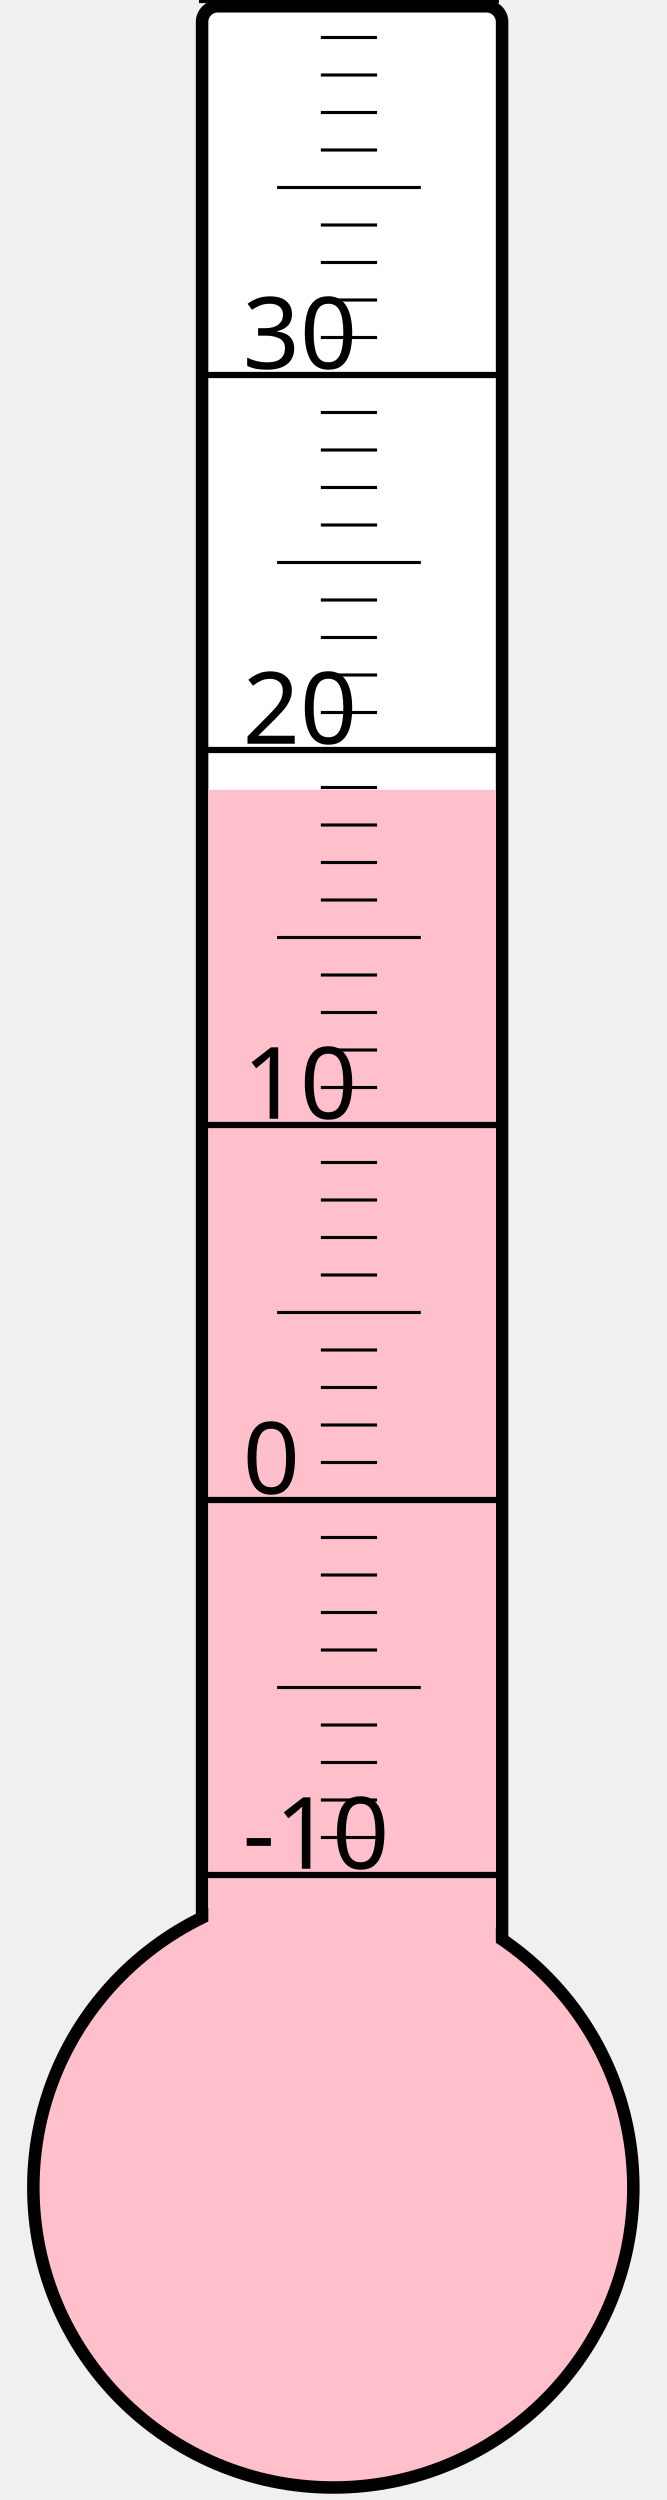
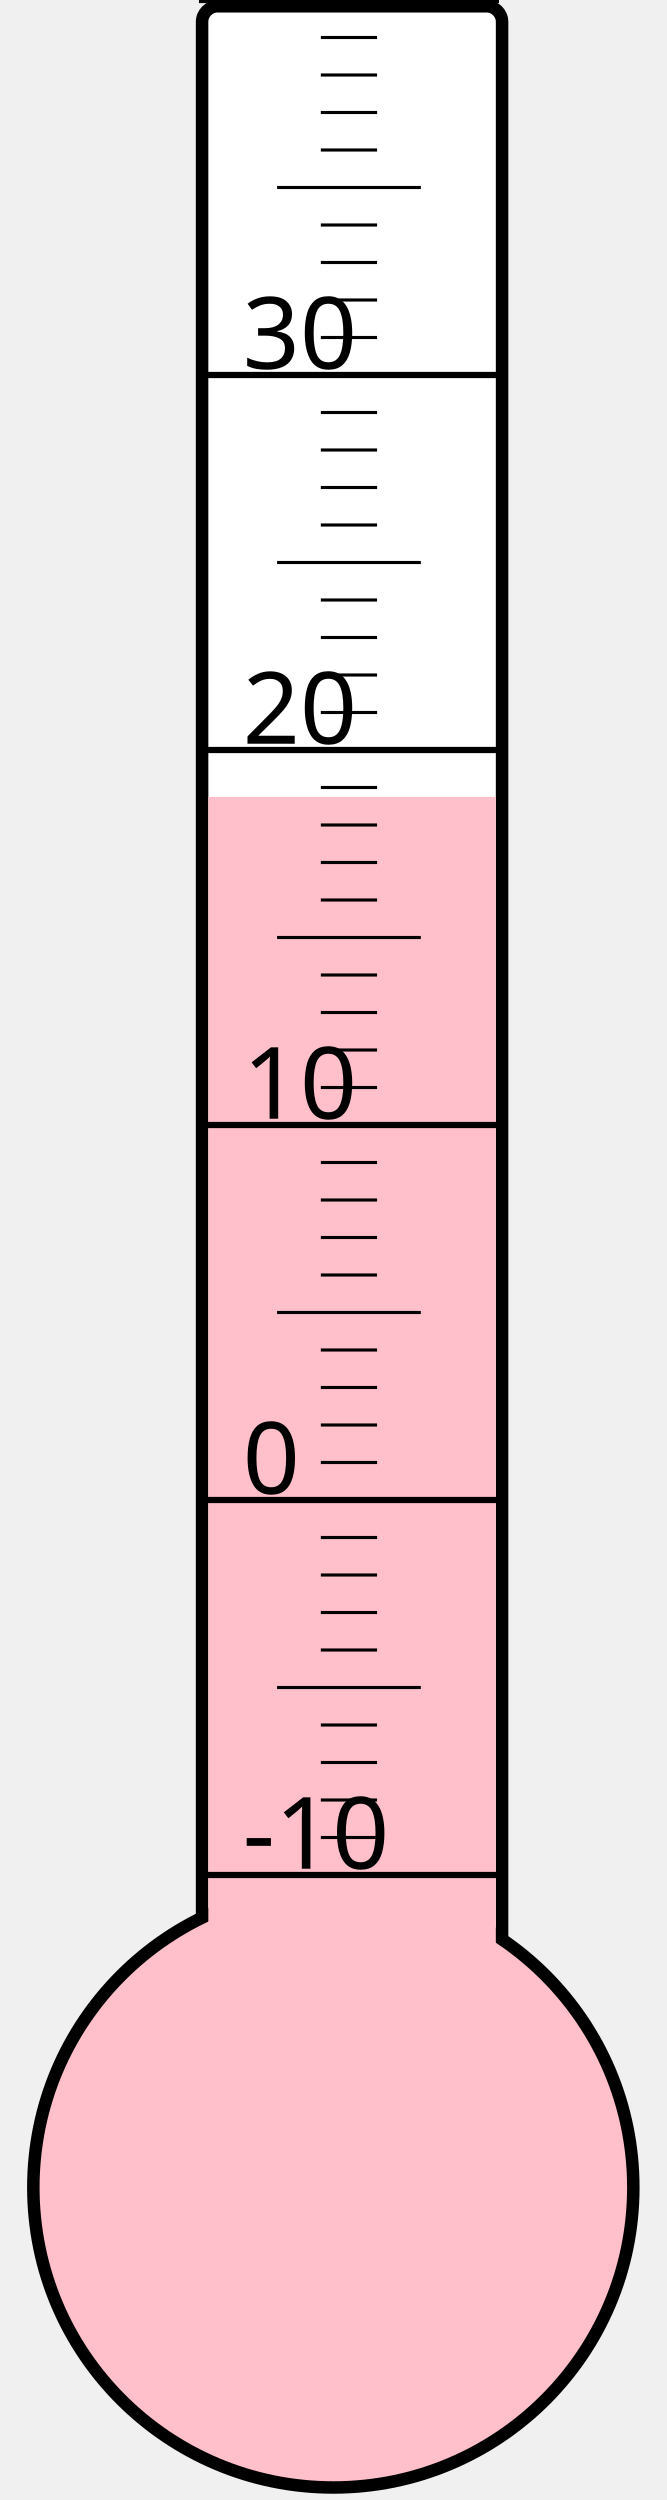
<svg xmlns="http://www.w3.org/2000/svg" width="40px" height="150px" viewBox="0 0 200 800">
  <rect width="200" height="800" x="0" y="0" style="fill: #ffffeb; fill-opacity: 0;" />
  <rect width="96" height="680" x="58" y="2" rx="5" ry="5" style="fill: white; fill-opacity: 1; stroke: black; stroke-width: 4;" />
  <circle cx="100" cy="700" r="96" style="fill: pink; stroke: black; stroke-width: 4;" />
-   <rect width="92" height="447.25" x="60" y="252.75" style="fill: pink; fill-opacity: 1; stroke-width: 0;" />
+   <rect width="92" height="445.0" x="60" y="255.0" style="fill: pink; fill-opacity: 1; stroke-width: 0;" />
  <text x="71" y="598" style="font-family: sans-serif; font-size: 24pt;">-10</text>
  <text x="71" y="478" style="font-family: sans-serif; font-size: 24pt;">0</text>
  <text x="71" y="358" style="font-family: sans-serif; font-size: 24pt;">10</text>
  <text x="71" y="238" style="font-family: sans-serif; font-size: 24pt;">20</text>
  <text x="71" y="118" style="font-family: sans-serif; font-size: 24pt;">30</text>
  <g style="stroke: black;">
    <line x1="57" y1="600" x2="153" y2="600" style="stroke-width: 2;" />
    <line x1="96" y1="588" x2="114" y2="588" style="stroke-width: 1;" />
    <line x1="96" y1="576" x2="114" y2="576" style="stroke-width: 1;" />
    <line x1="96" y1="564" x2="114" y2="564" style="stroke-width: 1;" />
    <line x1="96" y1="552" x2="114" y2="552" style="stroke-width: 1;" />
    <line x1="82" y1="540" x2="128" y2="540" style="stroke-width: 1;" />
    <line x1="96" y1="528" x2="114" y2="528" style="stroke-width: 1;" />
    <line x1="96" y1="516" x2="114" y2="516" style="stroke-width: 1;" />
    <line x1="96" y1="504" x2="114" y2="504" style="stroke-width: 1;" />
    <line x1="96" y1="492" x2="114" y2="492" style="stroke-width: 1;" />
    <line x1="57" y1="480" x2="153" y2="480" style="stroke-width: 2;" />
    <line x1="96" y1="468" x2="114" y2="468" style="stroke-width: 1;" />
    <line x1="96" y1="456" x2="114" y2="456" style="stroke-width: 1;" />
    <line x1="96" y1="444" x2="114" y2="444" style="stroke-width: 1;" />
    <line x1="96" y1="432" x2="114" y2="432" style="stroke-width: 1;" />
    <line x1="82" y1="420" x2="128" y2="420" style="stroke-width: 1;" />
    <line x1="96" y1="408" x2="114" y2="408" style="stroke-width: 1;" />
    <line x1="96" y1="396" x2="114" y2="396" style="stroke-width: 1;" />
    <line x1="96" y1="384" x2="114" y2="384" style="stroke-width: 1;" />
    <line x1="96" y1="372" x2="114" y2="372" style="stroke-width: 1;" />
    <line x1="57" y1="360" x2="153" y2="360" style="stroke-width: 2;" />
    <line x1="96" y1="348" x2="114" y2="348" style="stroke-width: 1;" />
    <line x1="96" y1="336" x2="114" y2="336" style="stroke-width: 1;" />
    <line x1="96" y1="324" x2="114" y2="324" style="stroke-width: 1;" />
    <line x1="96" y1="312" x2="114" y2="312" style="stroke-width: 1;" />
    <line x1="82" y1="300" x2="128" y2="300" style="stroke-width: 1;" />
    <line x1="96" y1="288" x2="114" y2="288" style="stroke-width: 1;" />
    <line x1="96" y1="276" x2="114" y2="276" style="stroke-width: 1;" />
    <line x1="96" y1="264" x2="114" y2="264" style="stroke-width: 1;" />
    <line x1="96" y1="252" x2="114" y2="252" style="stroke-width: 1;" />
    <line x1="57" y1="240" x2="153" y2="240" style="stroke-width: 2;" />
    <line x1="96" y1="228" x2="114" y2="228" style="stroke-width: 1;" />
    <line x1="96" y1="216" x2="114" y2="216" style="stroke-width: 1;" />
    <line x1="96" y1="204" x2="114" y2="204" style="stroke-width: 1;" />
    <line x1="96" y1="192" x2="114" y2="192" style="stroke-width: 1;" />
    <line x1="82" y1="180" x2="128" y2="180" style="stroke-width: 1;" />
    <line x1="96" y1="168" x2="114" y2="168" style="stroke-width: 1;" />
    <line x1="96" y1="156" x2="114" y2="156" style="stroke-width: 1;" />
    <line x1="96" y1="144" x2="114" y2="144" style="stroke-width: 1;" />
    <line x1="96" y1="132" x2="114" y2="132" style="stroke-width: 1;" />
    <line x1="57" y1="120" x2="153" y2="120" style="stroke-width: 2;" />
    <line x1="96" y1="108" x2="114" y2="108" style="stroke-width: 1;" />
    <line x1="96" y1="96" x2="114" y2="96" style="stroke-width: 1;" />
    <line x1="96" y1="84" x2="114" y2="84" style="stroke-width: 1;" />
    <line x1="96" y1="72" x2="114" y2="72" style="stroke-width: 1;" />
    <line x1="82" y1="60" x2="128" y2="60" style="stroke-width: 1;" />
    <line x1="96" y1="48" x2="114" y2="48" style="stroke-width: 1;" />
    <line x1="96" y1="36" x2="114" y2="36" style="stroke-width: 1;" />
    <line x1="96" y1="24" x2="114" y2="24" style="stroke-width: 1;" />
    <line x1="96" y1="12" x2="114" y2="12" style="stroke-width: 1;" />
    <line x1="57" y1="0" x2="153" y2="0" style="stroke-width: 2;" />
  </g>
</svg>
